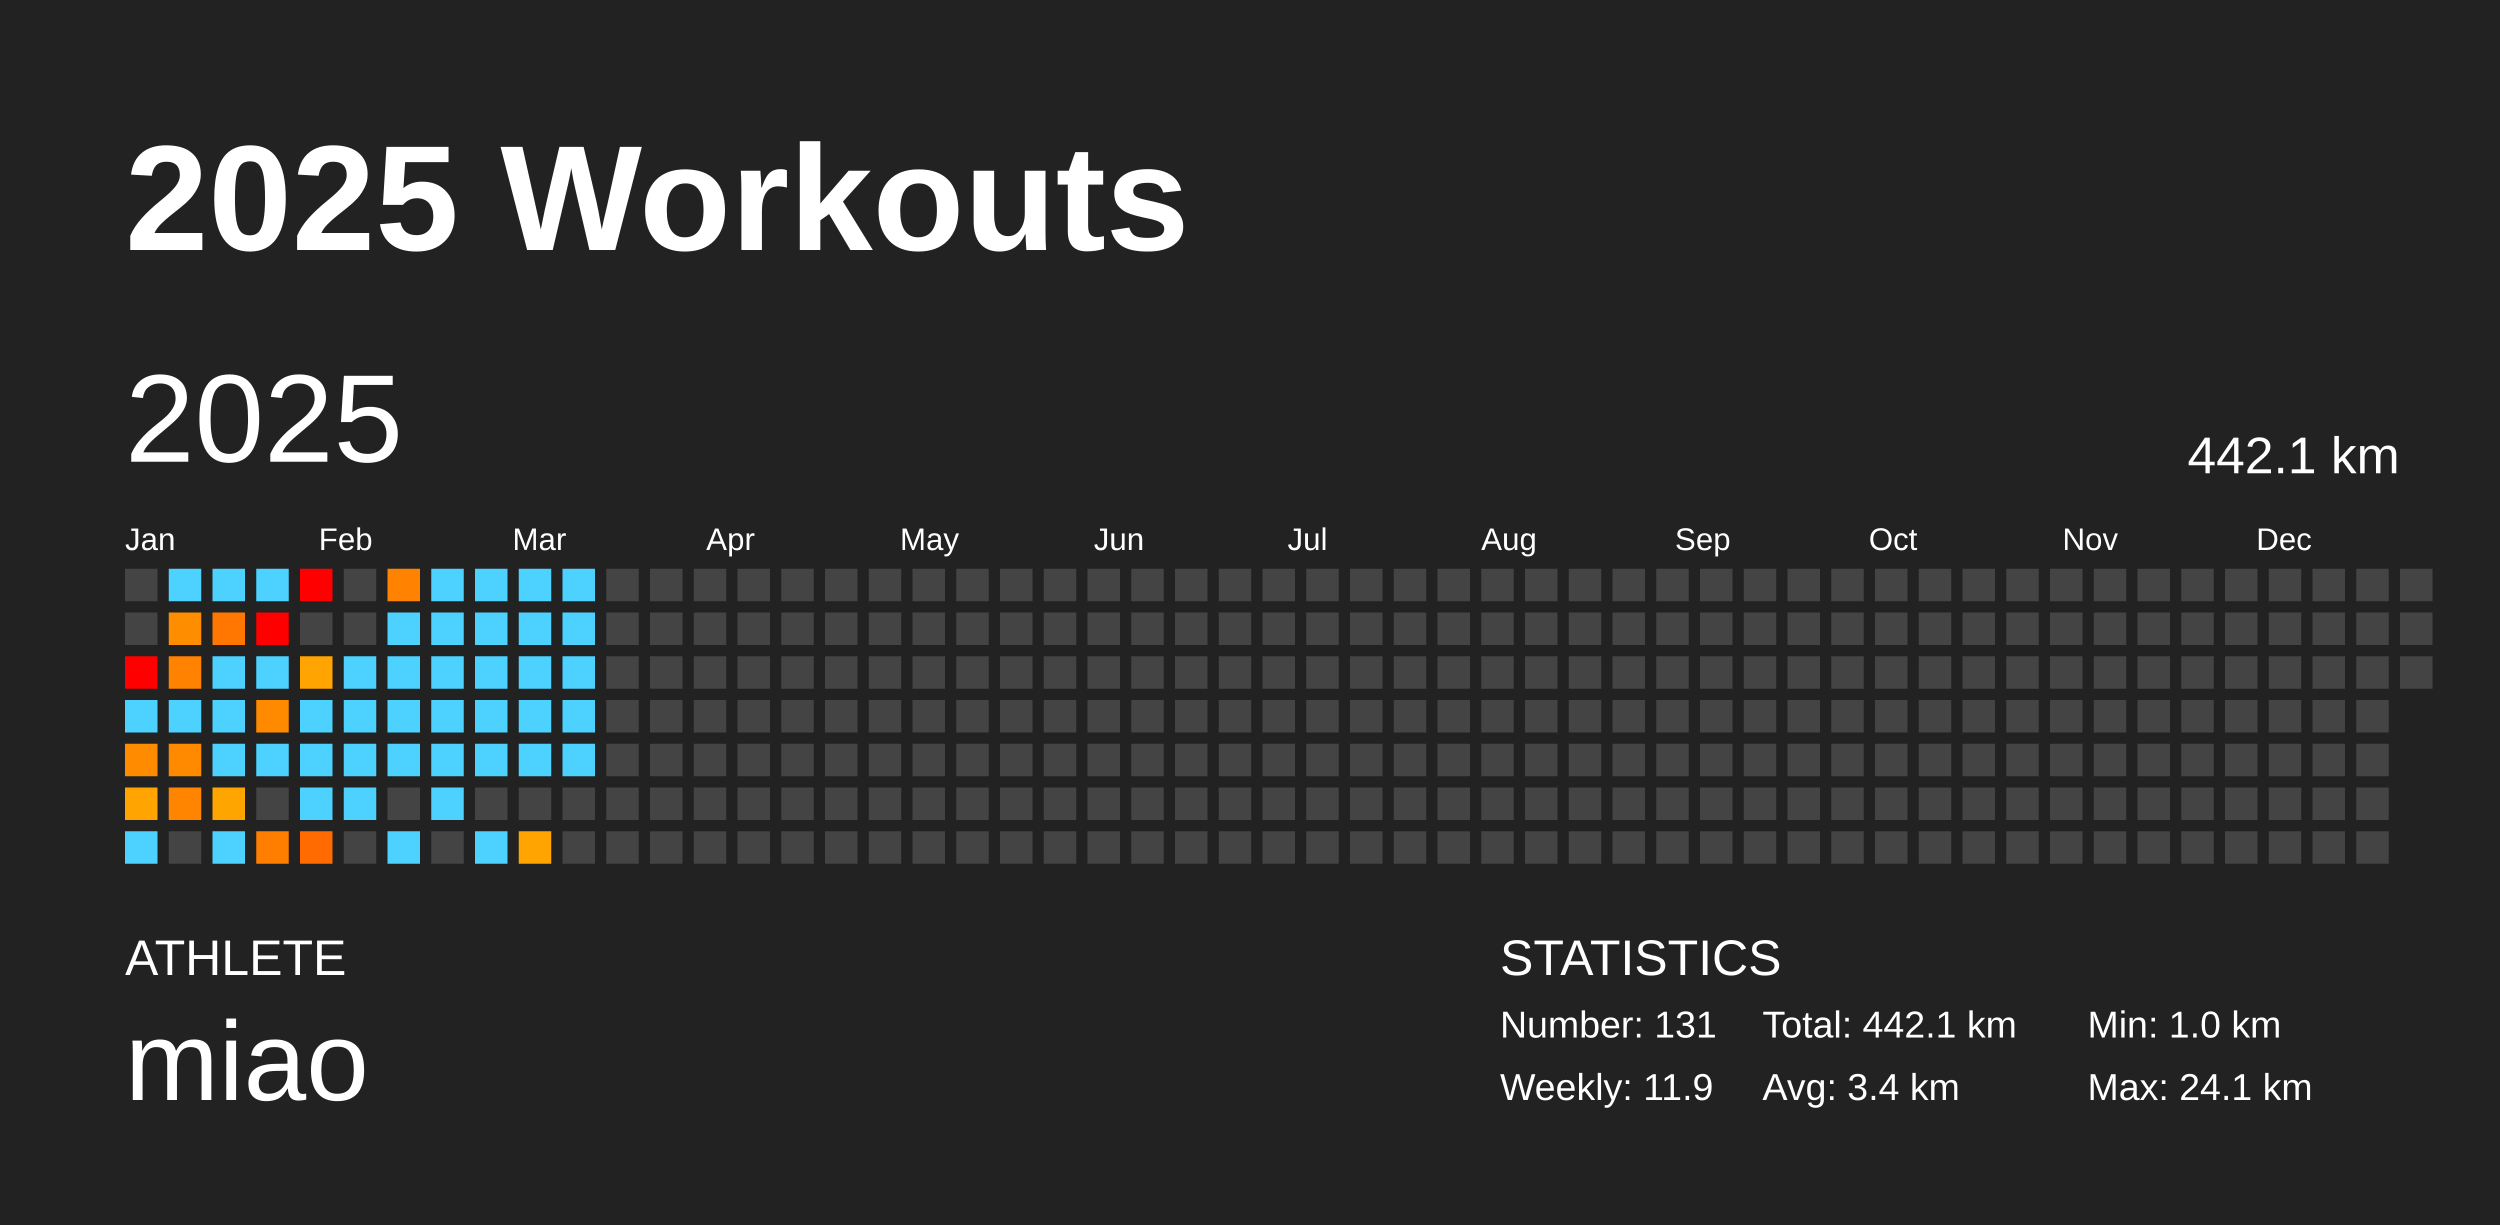
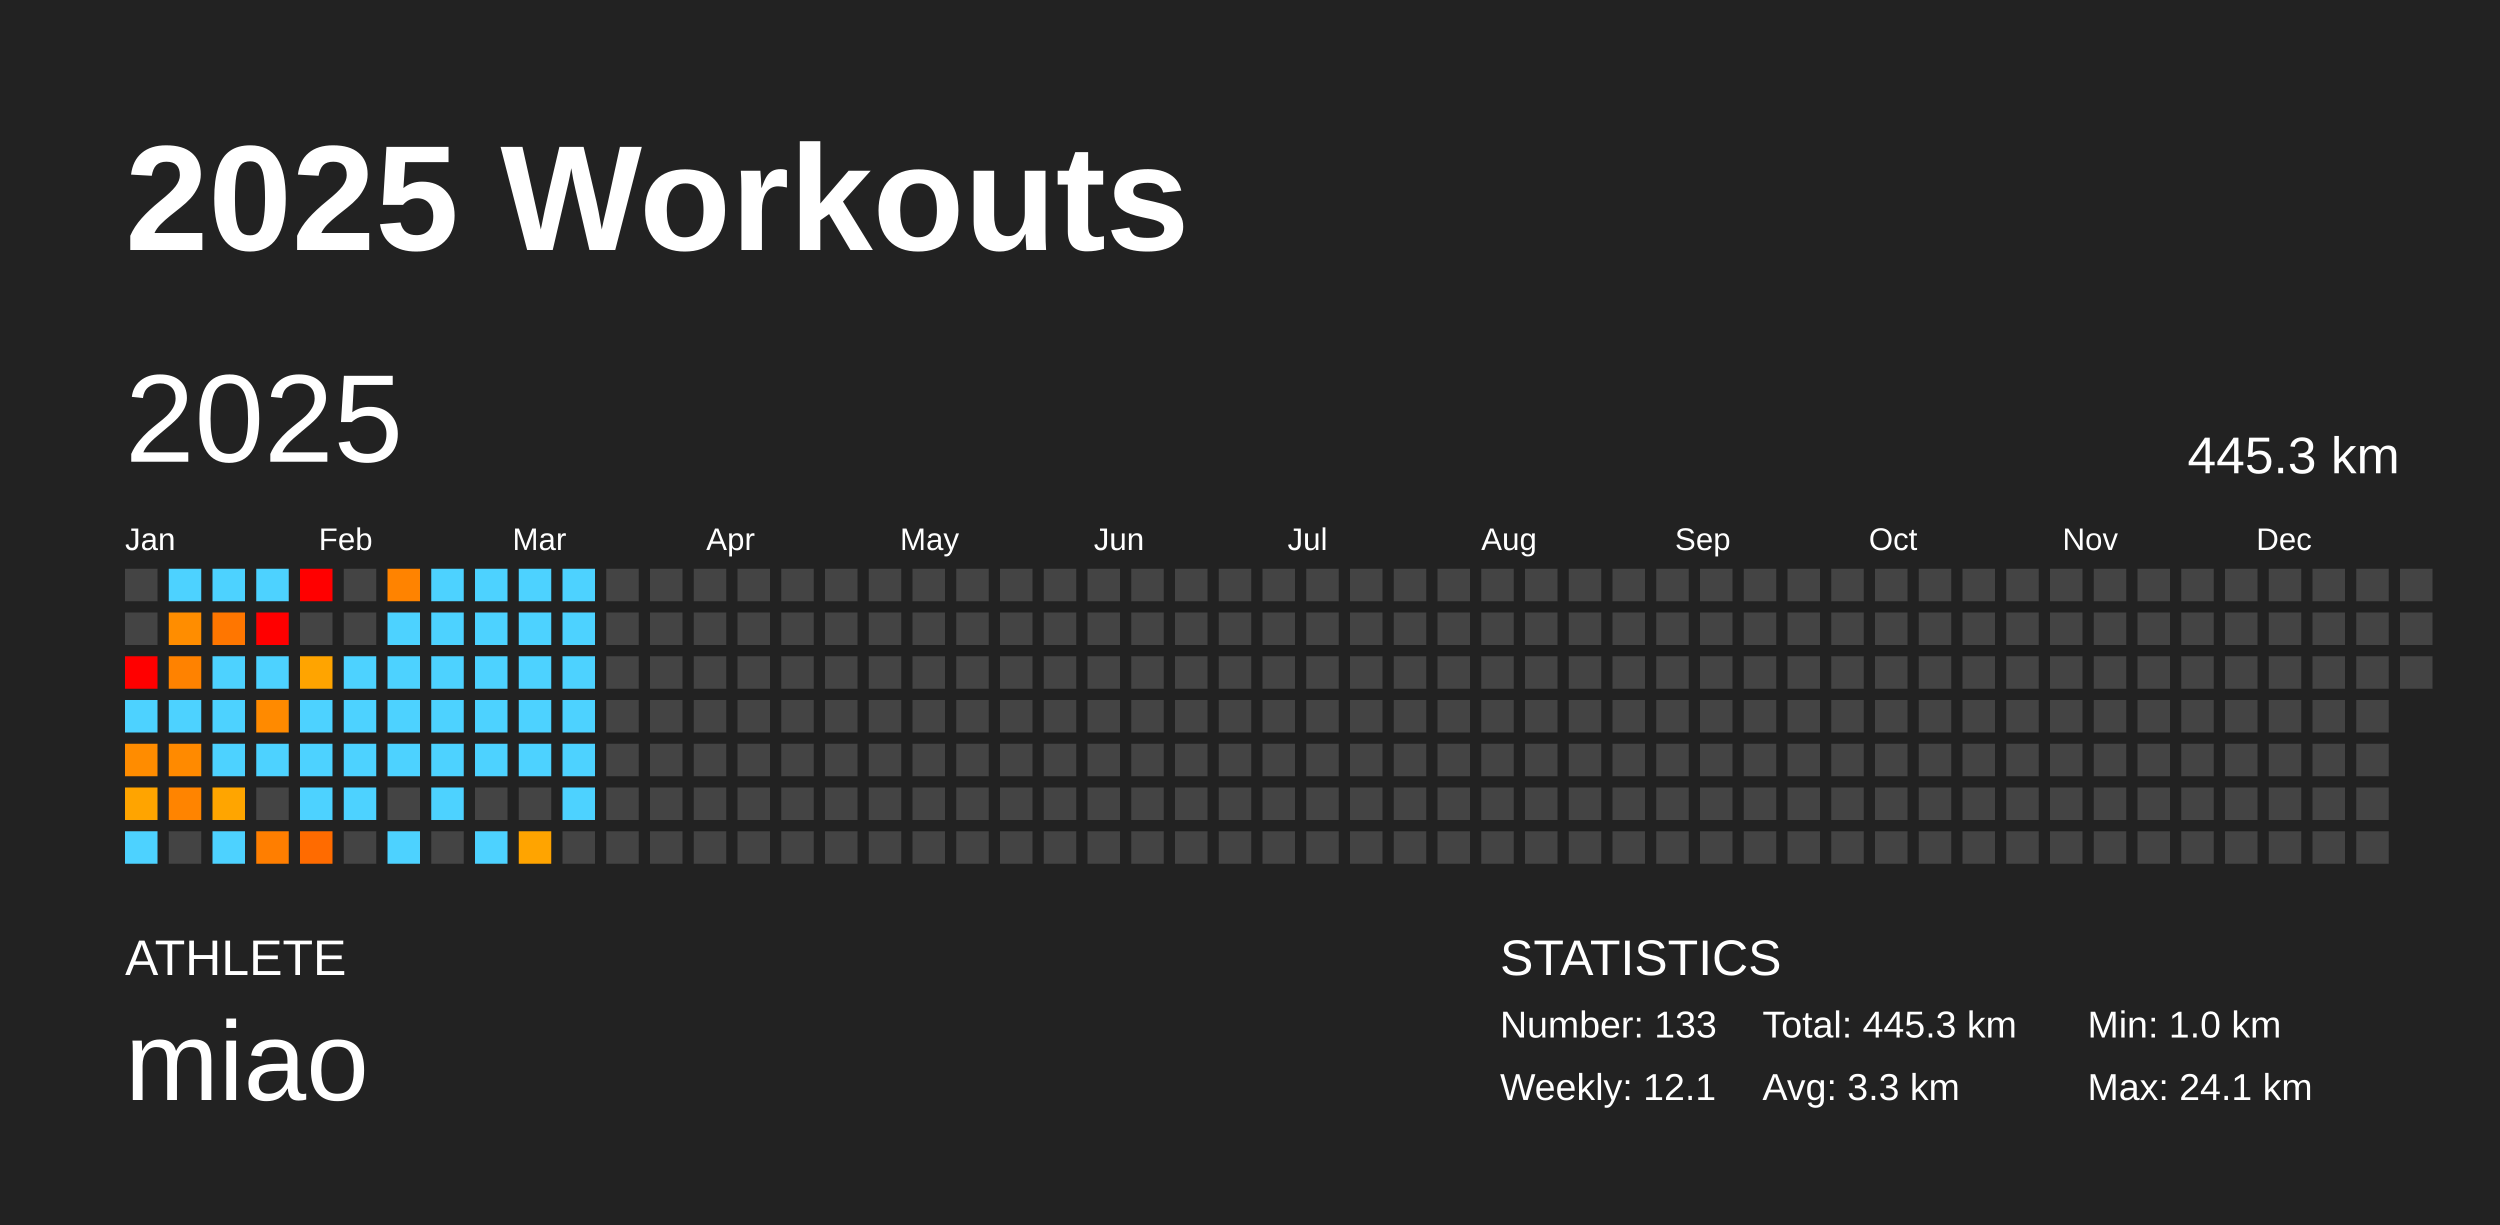
<svg xmlns="http://www.w3.org/2000/svg" baseProfile="full" height="98mm" version="1.1" viewBox="0,0,200,98" width="200mm">
  <defs />
  <rect fill="#222222" height="98" width="200" x="0" y="0" />
  <text fill="#FFFFFF" style="font-size:12px; font-family:Arial; font-weight:bold;" x="10" y="20">2025 Workouts</text>
  <text fill="#FFFFFF" style="font-size:4px; font-family:Arial" x="10" y="78">ATHLETE</text>
  <text fill="#FFFFFF" style="font-size:9px; font-family:Arial" x="10" y="88">miao</text>
  <text fill="#FFFFFF" style="font-size:4px; font-family:Arial" x="120" y="78">STATISTICS</text>
-   <text fill="#FFFFFF" style="font-size:3px; font-family:Arial" x="120" y="83">Number: 131</text>
-   <text fill="#FFFFFF" style="font-size:3px; font-family:Arial" x="120" y="88">Weekly: 11.9</text>
-   <text fill="#FFFFFF" style="font-size:3px; font-family:Arial" x="141" y="83">Total: 442.1 km</text>
-   <text fill="#FFFFFF" style="font-size:3px; font-family:Arial" x="141" y="88">Avg: 3.4 km</text>
+   <text fill="#FFFFFF" style="font-size:3px; font-family:Arial" x="120" y="83">Number: 133</text>
+   <text fill="#FFFFFF" style="font-size:3px; font-family:Arial" x="120" y="88">Weekly: 12.1</text>
+   <text fill="#FFFFFF" style="font-size:3px; font-family:Arial" x="141" y="83">Total: 445.3 km</text>
+   <text fill="#FFFFFF" style="font-size:3px; font-family:Arial" x="141" y="88">Avg: 3.3 km</text>
  <text fill="#FFFFFF" style="font-size:3px; font-family:Arial" x="167" y="83">Min: 1.0 km</text>
  <text fill="#FFFFFF" style="font-size:3px; font-family:Arial" x="167" y="88">Max: 24.1 km</text>
  <text dominant-baseline="hanging" fill="#FFFFFF" style="font-size:10.0px; font-family:Arial;" x="10" y="30">2025</text>
-   <text dominant-baseline="hanging" fill="#FFFFFF" style="font-size:4.125px; font-family:Arial;" x="175" y="35">442.1 km</text>
+   <text dominant-baseline="hanging" fill="#FFFFFF" style="font-size:4.125px; font-family:Arial;" x="175" y="35">445.3 km</text>
  <text fill="#FFFFFF" style="font-size:2.5px; font-family:Arial" x="10.0" y="44">Jan</text>
  <text fill="#FFFFFF" style="font-size:2.5px; font-family:Arial" x="25.5" y="44">Feb</text>
  <text fill="#FFFFFF" style="font-size:2.5px; font-family:Arial" x="41.0" y="44">Mar</text>
  <text fill="#FFFFFF" style="font-size:2.5px; font-family:Arial" x="56.5" y="44">Apr</text>
  <text fill="#FFFFFF" style="font-size:2.5px; font-family:Arial" x="72.0" y="44">May</text>
  <text fill="#FFFFFF" style="font-size:2.5px; font-family:Arial" x="87.5" y="44">Jun</text>
  <text fill="#FFFFFF" style="font-size:2.5px; font-family:Arial" x="103.0" y="44">Jul</text>
  <text fill="#FFFFFF" style="font-size:2.5px; font-family:Arial" x="118.5" y="44">Aug</text>
  <text fill="#FFFFFF" style="font-size:2.5px; font-family:Arial" x="134.0" y="44">Sep</text>
  <text fill="#FFFFFF" style="font-size:2.5px; font-family:Arial" x="149.5" y="44">Oct</text>
  <text fill="#FFFFFF" style="font-size:2.5px; font-family:Arial" x="165.0" y="44">Nov</text>
  <text fill="#FFFFFF" style="font-size:2.5px; font-family:Arial" x="180.5" y="44">Dec</text>
  <rect fill="#444444" height="2.6" width="2.6" x="10.0" y="45.5" />
  <rect fill="#444444" height="2.6" width="2.6" x="10.0" y="49.0" />
  <rect fill="red" height="2.6" width="2.6" x="10.0" y="52.5" />
  <rect fill="#4dd2ff" height="2.6" width="2.6" x="10.0" y="56.0" />
  <rect fill="#ff8c00" height="2.6" width="2.6" x="10.0" y="59.5" />
  <rect fill="#ffa400" height="2.6" width="2.6" x="10.0" y="63.0" />
  <rect fill="#4dd2ff" height="2.6" width="2.6" x="10.0" y="66.5" />
  <rect fill="#4dd2ff" height="2.6" width="2.6" x="13.5" y="45.5" />
  <rect fill="#ff8d00" height="2.6" width="2.6" x="13.5" y="49.0" />
  <rect fill="#ff8200" height="2.6" width="2.6" x="13.5" y="52.5" />
  <rect fill="#4dd2ff" height="2.6" width="2.6" x="13.5" y="56.0" />
  <rect fill="#ff8a00" height="2.6" width="2.6" x="13.5" y="59.5" />
  <rect fill="#ff8400" height="2.6" width="2.6" x="13.5" y="63.0" />
  <rect fill="#444444" height="2.6" width="2.6" x="13.5" y="66.5" />
  <rect fill="#4dd2ff" height="2.6" width="2.6" x="17.0" y="45.5" />
  <rect fill="#ff7600" height="2.6" width="2.6" x="17.0" y="49.0" />
  <rect fill="#4dd2ff" height="2.6" width="2.6" x="17.0" y="52.5" />
  <rect fill="#4dd2ff" height="2.6" width="2.6" x="17.0" y="56.0" />
  <rect fill="#4dd2ff" height="2.6" width="2.6" x="17.0" y="59.5" />
  <rect fill="#ffa500" height="2.6" width="2.6" x="17.0" y="63.0" />
  <rect fill="#4dd2ff" height="2.6" width="2.6" x="17.0" y="66.5" />
  <rect fill="#4dd2ff" height="2.6" width="2.6" x="20.5" y="45.5" />
  <rect fill="red" height="2.6" width="2.6" x="20.5" y="49.0" />
  <rect fill="#4dd2ff" height="2.6" width="2.6" x="20.5" y="52.5" />
  <rect fill="#ff8a00" height="2.6" width="2.6" x="20.5" y="56.0" />
  <rect fill="#4dd2ff" height="2.6" width="2.6" x="20.5" y="59.5" />
  <rect fill="#444444" height="2.6" width="2.6" x="20.5" y="63.0" />
  <rect fill="#ff7e00" height="2.6" width="2.6" x="20.5" y="66.5" />
  <rect fill="red" height="2.6" width="2.6" x="24.0" y="45.5" />
  <rect fill="#444444" height="2.6" width="2.6" x="24.0" y="49.0" />
  <rect fill="#ffa400" height="2.6" width="2.6" x="24.0" y="52.5" />
  <rect fill="#4dd2ff" height="2.6" width="2.6" x="24.0" y="56.0" />
  <rect fill="#4dd2ff" height="2.6" width="2.6" x="24.0" y="59.5" />
  <rect fill="#4dd2ff" height="2.6" width="2.6" x="24.0" y="63.0" />
  <rect fill="#ff6b00" height="2.6" width="2.6" x="24.0" y="66.5" />
  <rect fill="#444444" height="2.6" width="2.6" x="27.5" y="45.5" />
  <rect fill="#444444" height="2.6" width="2.6" x="27.5" y="49.0" />
  <rect fill="#4dd2ff" height="2.6" width="2.6" x="27.5" y="52.5" />
  <rect fill="#4dd2ff" height="2.6" width="2.6" x="27.5" y="56.0" />
  <rect fill="#4dd2ff" height="2.6" width="2.6" x="27.5" y="59.5" />
  <rect fill="#4dd2ff" height="2.6" width="2.6" x="27.5" y="63.0" />
  <rect fill="#444444" height="2.6" width="2.6" x="27.5" y="66.5" />
  <rect fill="#ff8300" height="2.6" width="2.6" x="31.0" y="45.5" />
  <rect fill="#4dd2ff" height="2.6" width="2.6" x="31.0" y="49.0" />
  <rect fill="#4dd2ff" height="2.6" width="2.6" x="31.0" y="52.5" />
  <rect fill="#4dd2ff" height="2.6" width="2.6" x="31.0" y="56.0" />
  <rect fill="#4dd2ff" height="2.6" width="2.6" x="31.0" y="59.5" />
  <rect fill="#444444" height="2.6" width="2.6" x="31.0" y="63.0" />
  <rect fill="#4dd2ff" height="2.6" width="2.6" x="31.0" y="66.5" />
  <rect fill="#4dd2ff" height="2.6" width="2.6" x="34.5" y="45.5" />
  <rect fill="#4dd2ff" height="2.6" width="2.6" x="34.5" y="49.0" />
  <rect fill="#4dd2ff" height="2.6" width="2.6" x="34.5" y="52.5" />
  <rect fill="#4dd2ff" height="2.6" width="2.6" x="34.5" y="56.0" />
  <rect fill="#4dd2ff" height="2.6" width="2.6" x="34.5" y="59.5" />
  <rect fill="#4dd2ff" height="2.6" width="2.6" x="34.5" y="63.0" />
  <rect fill="#444444" height="2.6" width="2.6" x="34.5" y="66.5" />
  <rect fill="#4dd2ff" height="2.6" width="2.6" x="38.0" y="45.5" />
  <rect fill="#4dd2ff" height="2.6" width="2.6" x="38.0" y="49.0" />
  <rect fill="#4dd2ff" height="2.6" width="2.6" x="38.0" y="52.5" />
  <rect fill="#4dd2ff" height="2.6" width="2.6" x="38.0" y="56.0" />
  <rect fill="#4dd2ff" height="2.6" width="2.6" x="38.0" y="59.5" />
  <rect fill="#444444" height="2.6" width="2.6" x="38.0" y="63.0" />
  <rect fill="#4dd2ff" height="2.6" width="2.6" x="38.0" y="66.5" />
  <rect fill="#4dd2ff" height="2.6" width="2.6" x="41.5" y="45.5" />
  <rect fill="#4dd2ff" height="2.6" width="2.6" x="41.5" y="49.0" />
  <rect fill="#4dd2ff" height="2.6" width="2.6" x="41.5" y="52.5" />
  <rect fill="#4dd2ff" height="2.6" width="2.6" x="41.5" y="56.0" />
  <rect fill="#4dd2ff" height="2.6" width="2.6" x="41.5" y="59.5" />
  <rect fill="#444444" height="2.6" width="2.6" x="41.5" y="63.0" />
  <rect fill="#ffa400" height="2.6" width="2.6" x="41.5" y="66.5" />
  <rect fill="#4dd2ff" height="2.6" width="2.6" x="45.0" y="45.5" />
  <rect fill="#4dd2ff" height="2.6" width="2.6" x="45.0" y="49.0" />
  <rect fill="#4dd2ff" height="2.6" width="2.6" x="45.0" y="52.5" />
  <rect fill="#4dd2ff" height="2.6" width="2.6" x="45.0" y="56.0" />
  <rect fill="#4dd2ff" height="2.6" width="2.6" x="45.0" y="59.5" />
-   <rect fill="#444444" height="2.6" width="2.6" x="45.0" y="63.0" />
+   <rect fill="#4dd2ff" height="2.6" width="2.6" x="45.0" y="63.0" />
  <rect fill="#444444" height="2.6" width="2.6" x="45.0" y="66.5" />
  <rect fill="#444444" height="2.6" width="2.6" x="48.5" y="45.5" />
  <rect fill="#444444" height="2.6" width="2.6" x="48.5" y="49.0" />
  <rect fill="#444444" height="2.6" width="2.6" x="48.5" y="52.5" />
  <rect fill="#444444" height="2.6" width="2.6" x="48.5" y="56.0" />
  <rect fill="#444444" height="2.6" width="2.6" x="48.5" y="59.5" />
  <rect fill="#444444" height="2.6" width="2.6" x="48.5" y="63.0" />
  <rect fill="#444444" height="2.6" width="2.6" x="48.5" y="66.5" />
  <rect fill="#444444" height="2.6" width="2.6" x="52.0" y="45.5" />
  <rect fill="#444444" height="2.6" width="2.6" x="52.0" y="49.0" />
  <rect fill="#444444" height="2.6" width="2.6" x="52.0" y="52.5" />
  <rect fill="#444444" height="2.6" width="2.6" x="52.0" y="56.0" />
  <rect fill="#444444" height="2.6" width="2.6" x="52.0" y="59.5" />
  <rect fill="#444444" height="2.6" width="2.6" x="52.0" y="63.0" />
  <rect fill="#444444" height="2.6" width="2.6" x="52.0" y="66.5" />
  <rect fill="#444444" height="2.6" width="2.6" x="55.5" y="45.5" />
  <rect fill="#444444" height="2.6" width="2.6" x="55.5" y="49.0" />
  <rect fill="#444444" height="2.6" width="2.6" x="55.5" y="52.5" />
  <rect fill="#444444" height="2.6" width="2.6" x="55.5" y="56.0" />
  <rect fill="#444444" height="2.6" width="2.6" x="55.5" y="59.5" />
  <rect fill="#444444" height="2.6" width="2.6" x="55.5" y="63.0" />
  <rect fill="#444444" height="2.6" width="2.6" x="55.5" y="66.5" />
  <rect fill="#444444" height="2.6" width="2.6" x="59.0" y="45.5" />
  <rect fill="#444444" height="2.6" width="2.6" x="59.0" y="49.0" />
  <rect fill="#444444" height="2.6" width="2.6" x="59.0" y="52.5" />
  <rect fill="#444444" height="2.6" width="2.6" x="59.0" y="56.0" />
  <rect fill="#444444" height="2.6" width="2.6" x="59.0" y="59.5" />
  <rect fill="#444444" height="2.6" width="2.6" x="59.0" y="63.0" />
  <rect fill="#444444" height="2.6" width="2.6" x="59.0" y="66.5" />
  <rect fill="#444444" height="2.6" width="2.6" x="62.5" y="45.5" />
  <rect fill="#444444" height="2.6" width="2.6" x="62.5" y="49.0" />
  <rect fill="#444444" height="2.6" width="2.6" x="62.5" y="52.5" />
  <rect fill="#444444" height="2.6" width="2.6" x="62.5" y="56.0" />
  <rect fill="#444444" height="2.6" width="2.6" x="62.5" y="59.5" />
  <rect fill="#444444" height="2.6" width="2.6" x="62.5" y="63.0" />
  <rect fill="#444444" height="2.6" width="2.6" x="62.5" y="66.5" />
  <rect fill="#444444" height="2.6" width="2.6" x="66.0" y="45.5" />
  <rect fill="#444444" height="2.6" width="2.6" x="66.0" y="49.0" />
  <rect fill="#444444" height="2.6" width="2.6" x="66.0" y="52.5" />
  <rect fill="#444444" height="2.6" width="2.6" x="66.0" y="56.0" />
  <rect fill="#444444" height="2.6" width="2.6" x="66.0" y="59.5" />
  <rect fill="#444444" height="2.6" width="2.6" x="66.0" y="63.0" />
  <rect fill="#444444" height="2.6" width="2.6" x="66.0" y="66.5" />
  <rect fill="#444444" height="2.6" width="2.6" x="69.5" y="45.5" />
  <rect fill="#444444" height="2.6" width="2.6" x="69.5" y="49.0" />
  <rect fill="#444444" height="2.6" width="2.6" x="69.5" y="52.5" />
  <rect fill="#444444" height="2.6" width="2.6" x="69.5" y="56.0" />
  <rect fill="#444444" height="2.6" width="2.6" x="69.5" y="59.5" />
  <rect fill="#444444" height="2.6" width="2.6" x="69.5" y="63.0" />
  <rect fill="#444444" height="2.6" width="2.6" x="69.5" y="66.5" />
  <rect fill="#444444" height="2.6" width="2.6" x="73.0" y="45.5" />
  <rect fill="#444444" height="2.6" width="2.6" x="73.0" y="49.0" />
  <rect fill="#444444" height="2.6" width="2.6" x="73.0" y="52.5" />
  <rect fill="#444444" height="2.6" width="2.6" x="73.0" y="56.0" />
  <rect fill="#444444" height="2.6" width="2.6" x="73.0" y="59.5" />
  <rect fill="#444444" height="2.6" width="2.6" x="73.0" y="63.0" />
  <rect fill="#444444" height="2.6" width="2.6" x="73.0" y="66.5" />
  <rect fill="#444444" height="2.6" width="2.6" x="76.5" y="45.5" />
  <rect fill="#444444" height="2.6" width="2.6" x="76.5" y="49.0" />
  <rect fill="#444444" height="2.6" width="2.6" x="76.5" y="52.5" />
  <rect fill="#444444" height="2.6" width="2.6" x="76.5" y="56.0" />
  <rect fill="#444444" height="2.6" width="2.6" x="76.5" y="59.5" />
  <rect fill="#444444" height="2.6" width="2.6" x="76.5" y="63.0" />
  <rect fill="#444444" height="2.6" width="2.6" x="76.5" y="66.5" />
  <rect fill="#444444" height="2.6" width="2.6" x="80.0" y="45.5" />
  <rect fill="#444444" height="2.6" width="2.6" x="80.0" y="49.0" />
  <rect fill="#444444" height="2.6" width="2.6" x="80.0" y="52.5" />
  <rect fill="#444444" height="2.6" width="2.6" x="80.0" y="56.0" />
  <rect fill="#444444" height="2.6" width="2.6" x="80.0" y="59.5" />
  <rect fill="#444444" height="2.6" width="2.6" x="80.0" y="63.0" />
  <rect fill="#444444" height="2.6" width="2.6" x="80.0" y="66.5" />
  <rect fill="#444444" height="2.6" width="2.6" x="83.5" y="45.5" />
  <rect fill="#444444" height="2.6" width="2.6" x="83.5" y="49.0" />
  <rect fill="#444444" height="2.6" width="2.6" x="83.5" y="52.5" />
  <rect fill="#444444" height="2.6" width="2.6" x="83.5" y="56.0" />
  <rect fill="#444444" height="2.6" width="2.6" x="83.5" y="59.5" />
  <rect fill="#444444" height="2.6" width="2.6" x="83.5" y="63.0" />
  <rect fill="#444444" height="2.6" width="2.6" x="83.5" y="66.5" />
  <rect fill="#444444" height="2.6" width="2.6" x="87.0" y="45.5" />
  <rect fill="#444444" height="2.6" width="2.6" x="87.0" y="49.0" />
  <rect fill="#444444" height="2.6" width="2.6" x="87.0" y="52.5" />
  <rect fill="#444444" height="2.6" width="2.6" x="87.0" y="56.0" />
  <rect fill="#444444" height="2.6" width="2.6" x="87.0" y="59.5" />
  <rect fill="#444444" height="2.6" width="2.6" x="87.0" y="63.0" />
  <rect fill="#444444" height="2.6" width="2.6" x="87.0" y="66.5" />
  <rect fill="#444444" height="2.6" width="2.6" x="90.5" y="45.5" />
  <rect fill="#444444" height="2.6" width="2.6" x="90.5" y="49.0" />
  <rect fill="#444444" height="2.6" width="2.6" x="90.5" y="52.5" />
  <rect fill="#444444" height="2.6" width="2.6" x="90.5" y="56.0" />
  <rect fill="#444444" height="2.6" width="2.6" x="90.5" y="59.5" />
  <rect fill="#444444" height="2.6" width="2.6" x="90.5" y="63.0" />
  <rect fill="#444444" height="2.6" width="2.6" x="90.5" y="66.5" />
  <rect fill="#444444" height="2.6" width="2.6" x="94.0" y="45.5" />
  <rect fill="#444444" height="2.6" width="2.6" x="94.0" y="49.0" />
  <rect fill="#444444" height="2.6" width="2.6" x="94.0" y="52.5" />
  <rect fill="#444444" height="2.6" width="2.6" x="94.0" y="56.0" />
  <rect fill="#444444" height="2.6" width="2.6" x="94.0" y="59.5" />
  <rect fill="#444444" height="2.6" width="2.6" x="94.0" y="63.0" />
  <rect fill="#444444" height="2.6" width="2.6" x="94.0" y="66.5" />
  <rect fill="#444444" height="2.6" width="2.6" x="97.5" y="45.5" />
  <rect fill="#444444" height="2.6" width="2.6" x="97.5" y="49.0" />
  <rect fill="#444444" height="2.6" width="2.6" x="97.5" y="52.5" />
  <rect fill="#444444" height="2.6" width="2.6" x="97.5" y="56.0" />
  <rect fill="#444444" height="2.6" width="2.6" x="97.5" y="59.5" />
  <rect fill="#444444" height="2.6" width="2.6" x="97.5" y="63.0" />
  <rect fill="#444444" height="2.6" width="2.6" x="97.5" y="66.5" />
  <rect fill="#444444" height="2.6" width="2.6" x="101.0" y="45.5" />
  <rect fill="#444444" height="2.6" width="2.6" x="101.0" y="49.0" />
  <rect fill="#444444" height="2.6" width="2.6" x="101.0" y="52.5" />
  <rect fill="#444444" height="2.6" width="2.6" x="101.0" y="56.0" />
  <rect fill="#444444" height="2.6" width="2.6" x="101.0" y="59.5" />
  <rect fill="#444444" height="2.6" width="2.6" x="101.0" y="63.0" />
  <rect fill="#444444" height="2.6" width="2.6" x="101.0" y="66.5" />
  <rect fill="#444444" height="2.6" width="2.6" x="104.5" y="45.5" />
  <rect fill="#444444" height="2.6" width="2.6" x="104.5" y="49.0" />
  <rect fill="#444444" height="2.6" width="2.6" x="104.5" y="52.5" />
  <rect fill="#444444" height="2.6" width="2.6" x="104.5" y="56.0" />
  <rect fill="#444444" height="2.6" width="2.6" x="104.5" y="59.5" />
  <rect fill="#444444" height="2.6" width="2.6" x="104.5" y="63.0" />
  <rect fill="#444444" height="2.6" width="2.6" x="104.5" y="66.5" />
  <rect fill="#444444" height="2.6" width="2.6" x="108.0" y="45.5" />
  <rect fill="#444444" height="2.6" width="2.6" x="108.0" y="49.0" />
  <rect fill="#444444" height="2.6" width="2.6" x="108.0" y="52.5" />
  <rect fill="#444444" height="2.6" width="2.6" x="108.0" y="56.0" />
  <rect fill="#444444" height="2.6" width="2.6" x="108.0" y="59.5" />
  <rect fill="#444444" height="2.6" width="2.6" x="108.0" y="63.0" />
  <rect fill="#444444" height="2.6" width="2.6" x="108.0" y="66.5" />
  <rect fill="#444444" height="2.6" width="2.6" x="111.5" y="45.5" />
  <rect fill="#444444" height="2.6" width="2.6" x="111.5" y="49.0" />
  <rect fill="#444444" height="2.6" width="2.6" x="111.5" y="52.5" />
  <rect fill="#444444" height="2.6" width="2.6" x="111.5" y="56.0" />
  <rect fill="#444444" height="2.6" width="2.6" x="111.5" y="59.5" />
  <rect fill="#444444" height="2.6" width="2.6" x="111.5" y="63.0" />
  <rect fill="#444444" height="2.6" width="2.6" x="111.5" y="66.5" />
  <rect fill="#444444" height="2.6" width="2.6" x="115.0" y="45.5" />
  <rect fill="#444444" height="2.6" width="2.6" x="115.0" y="49.0" />
  <rect fill="#444444" height="2.6" width="2.6" x="115.0" y="52.5" />
  <rect fill="#444444" height="2.6" width="2.6" x="115.0" y="56.0" />
  <rect fill="#444444" height="2.6" width="2.6" x="115.0" y="59.5" />
  <rect fill="#444444" height="2.6" width="2.6" x="115.0" y="63.0" />
  <rect fill="#444444" height="2.6" width="2.6" x="115.0" y="66.5" />
  <rect fill="#444444" height="2.6" width="2.6" x="118.5" y="45.5" />
  <rect fill="#444444" height="2.6" width="2.6" x="118.5" y="49.0" />
  <rect fill="#444444" height="2.6" width="2.6" x="118.5" y="52.5" />
  <rect fill="#444444" height="2.6" width="2.6" x="118.5" y="56.0" />
  <rect fill="#444444" height="2.6" width="2.6" x="118.5" y="59.5" />
  <rect fill="#444444" height="2.6" width="2.6" x="118.5" y="63.0" />
  <rect fill="#444444" height="2.6" width="2.6" x="118.5" y="66.5" />
  <rect fill="#444444" height="2.6" width="2.6" x="122.0" y="45.5" />
  <rect fill="#444444" height="2.6" width="2.6" x="122.0" y="49.0" />
  <rect fill="#444444" height="2.6" width="2.6" x="122.0" y="52.5" />
  <rect fill="#444444" height="2.6" width="2.6" x="122.0" y="56.0" />
  <rect fill="#444444" height="2.6" width="2.6" x="122.0" y="59.5" />
  <rect fill="#444444" height="2.6" width="2.6" x="122.0" y="63.0" />
  <rect fill="#444444" height="2.6" width="2.6" x="122.0" y="66.5" />
  <rect fill="#444444" height="2.6" width="2.6" x="125.5" y="45.5" />
  <rect fill="#444444" height="2.6" width="2.6" x="125.5" y="49.0" />
  <rect fill="#444444" height="2.6" width="2.6" x="125.5" y="52.5" />
  <rect fill="#444444" height="2.6" width="2.6" x="125.5" y="56.0" />
  <rect fill="#444444" height="2.6" width="2.6" x="125.5" y="59.5" />
  <rect fill="#444444" height="2.6" width="2.6" x="125.5" y="63.0" />
  <rect fill="#444444" height="2.6" width="2.6" x="125.5" y="66.5" />
  <rect fill="#444444" height="2.6" width="2.6" x="129.0" y="45.5" />
  <rect fill="#444444" height="2.6" width="2.6" x="129.0" y="49.0" />
  <rect fill="#444444" height="2.6" width="2.6" x="129.0" y="52.5" />
  <rect fill="#444444" height="2.6" width="2.6" x="129.0" y="56.0" />
  <rect fill="#444444" height="2.6" width="2.6" x="129.0" y="59.5" />
  <rect fill="#444444" height="2.6" width="2.6" x="129.0" y="63.0" />
  <rect fill="#444444" height="2.6" width="2.6" x="129.0" y="66.5" />
  <rect fill="#444444" height="2.6" width="2.6" x="132.5" y="45.5" />
  <rect fill="#444444" height="2.6" width="2.6" x="132.5" y="49.0" />
  <rect fill="#444444" height="2.6" width="2.6" x="132.5" y="52.5" />
  <rect fill="#444444" height="2.6" width="2.6" x="132.5" y="56.0" />
  <rect fill="#444444" height="2.6" width="2.6" x="132.5" y="59.5" />
  <rect fill="#444444" height="2.6" width="2.6" x="132.5" y="63.0" />
  <rect fill="#444444" height="2.6" width="2.6" x="132.5" y="66.5" />
  <rect fill="#444444" height="2.6" width="2.6" x="136.0" y="45.5" />
  <rect fill="#444444" height="2.6" width="2.6" x="136.0" y="49.0" />
  <rect fill="#444444" height="2.6" width="2.6" x="136.0" y="52.5" />
  <rect fill="#444444" height="2.6" width="2.6" x="136.0" y="56.0" />
  <rect fill="#444444" height="2.6" width="2.6" x="136.0" y="59.5" />
  <rect fill="#444444" height="2.6" width="2.6" x="136.0" y="63.0" />
  <rect fill="#444444" height="2.6" width="2.6" x="136.0" y="66.5" />
  <rect fill="#444444" height="2.6" width="2.6" x="139.5" y="45.5" />
  <rect fill="#444444" height="2.6" width="2.6" x="139.5" y="49.0" />
  <rect fill="#444444" height="2.6" width="2.6" x="139.5" y="52.5" />
  <rect fill="#444444" height="2.6" width="2.6" x="139.5" y="56.0" />
  <rect fill="#444444" height="2.6" width="2.6" x="139.5" y="59.5" />
  <rect fill="#444444" height="2.6" width="2.6" x="139.5" y="63.0" />
  <rect fill="#444444" height="2.6" width="2.6" x="139.5" y="66.5" />
  <rect fill="#444444" height="2.6" width="2.6" x="143.0" y="45.5" />
  <rect fill="#444444" height="2.6" width="2.6" x="143.0" y="49.0" />
  <rect fill="#444444" height="2.6" width="2.6" x="143.0" y="52.5" />
  <rect fill="#444444" height="2.6" width="2.6" x="143.0" y="56.0" />
  <rect fill="#444444" height="2.6" width="2.6" x="143.0" y="59.5" />
  <rect fill="#444444" height="2.6" width="2.6" x="143.0" y="63.0" />
  <rect fill="#444444" height="2.6" width="2.6" x="143.0" y="66.5" />
  <rect fill="#444444" height="2.6" width="2.6" x="146.5" y="45.5" />
  <rect fill="#444444" height="2.6" width="2.6" x="146.5" y="49.0" />
  <rect fill="#444444" height="2.6" width="2.6" x="146.5" y="52.5" />
  <rect fill="#444444" height="2.6" width="2.6" x="146.5" y="56.0" />
  <rect fill="#444444" height="2.6" width="2.6" x="146.5" y="59.5" />
  <rect fill="#444444" height="2.6" width="2.6" x="146.5" y="63.0" />
  <rect fill="#444444" height="2.6" width="2.6" x="146.5" y="66.5" />
  <rect fill="#444444" height="2.6" width="2.6" x="150.0" y="45.5" />
  <rect fill="#444444" height="2.6" width="2.6" x="150.0" y="49.0" />
  <rect fill="#444444" height="2.6" width="2.6" x="150.0" y="52.5" />
  <rect fill="#444444" height="2.6" width="2.6" x="150.0" y="56.0" />
  <rect fill="#444444" height="2.6" width="2.6" x="150.0" y="59.5" />
  <rect fill="#444444" height="2.6" width="2.6" x="150.0" y="63.0" />
  <rect fill="#444444" height="2.6" width="2.6" x="150.0" y="66.5" />
  <rect fill="#444444" height="2.6" width="2.6" x="153.5" y="45.5" />
  <rect fill="#444444" height="2.6" width="2.6" x="153.5" y="49.0" />
  <rect fill="#444444" height="2.6" width="2.6" x="153.5" y="52.5" />
  <rect fill="#444444" height="2.6" width="2.6" x="153.5" y="56.0" />
  <rect fill="#444444" height="2.6" width="2.6" x="153.5" y="59.5" />
  <rect fill="#444444" height="2.6" width="2.6" x="153.5" y="63.0" />
  <rect fill="#444444" height="2.6" width="2.6" x="153.5" y="66.5" />
  <rect fill="#444444" height="2.6" width="2.6" x="157.0" y="45.5" />
  <rect fill="#444444" height="2.6" width="2.6" x="157.0" y="49.0" />
  <rect fill="#444444" height="2.6" width="2.6" x="157.0" y="52.5" />
  <rect fill="#444444" height="2.6" width="2.6" x="157.0" y="56.0" />
  <rect fill="#444444" height="2.6" width="2.6" x="157.0" y="59.5" />
  <rect fill="#444444" height="2.6" width="2.6" x="157.0" y="63.0" />
  <rect fill="#444444" height="2.6" width="2.6" x="157.0" y="66.5" />
  <rect fill="#444444" height="2.6" width="2.6" x="160.5" y="45.5" />
  <rect fill="#444444" height="2.6" width="2.6" x="160.5" y="49.0" />
  <rect fill="#444444" height="2.6" width="2.6" x="160.5" y="52.5" />
  <rect fill="#444444" height="2.6" width="2.6" x="160.5" y="56.0" />
  <rect fill="#444444" height="2.6" width="2.6" x="160.5" y="59.5" />
  <rect fill="#444444" height="2.6" width="2.6" x="160.5" y="63.0" />
  <rect fill="#444444" height="2.6" width="2.6" x="160.5" y="66.5" />
  <rect fill="#444444" height="2.6" width="2.6" x="164.0" y="45.5" />
  <rect fill="#444444" height="2.6" width="2.6" x="164.0" y="49.0" />
  <rect fill="#444444" height="2.6" width="2.6" x="164.0" y="52.5" />
  <rect fill="#444444" height="2.6" width="2.6" x="164.0" y="56.0" />
  <rect fill="#444444" height="2.6" width="2.6" x="164.0" y="59.5" />
  <rect fill="#444444" height="2.6" width="2.6" x="164.0" y="63.0" />
  <rect fill="#444444" height="2.6" width="2.6" x="164.0" y="66.5" />
  <rect fill="#444444" height="2.6" width="2.6" x="167.5" y="45.5" />
  <rect fill="#444444" height="2.6" width="2.6" x="167.5" y="49.0" />
  <rect fill="#444444" height="2.6" width="2.6" x="167.5" y="52.5" />
  <rect fill="#444444" height="2.6" width="2.6" x="167.5" y="56.0" />
  <rect fill="#444444" height="2.6" width="2.6" x="167.5" y="59.5" />
  <rect fill="#444444" height="2.6" width="2.6" x="167.5" y="63.0" />
  <rect fill="#444444" height="2.6" width="2.6" x="167.5" y="66.5" />
  <rect fill="#444444" height="2.6" width="2.6" x="171.0" y="45.5" />
  <rect fill="#444444" height="2.6" width="2.6" x="171.0" y="49.0" />
  <rect fill="#444444" height="2.6" width="2.6" x="171.0" y="52.5" />
  <rect fill="#444444" height="2.6" width="2.6" x="171.0" y="56.0" />
  <rect fill="#444444" height="2.6" width="2.6" x="171.0" y="59.5" />
  <rect fill="#444444" height="2.6" width="2.6" x="171.0" y="63.0" />
  <rect fill="#444444" height="2.6" width="2.6" x="171.0" y="66.5" />
  <rect fill="#444444" height="2.6" width="2.6" x="174.5" y="45.5" />
  <rect fill="#444444" height="2.6" width="2.6" x="174.5" y="49.0" />
  <rect fill="#444444" height="2.6" width="2.6" x="174.5" y="52.5" />
  <rect fill="#444444" height="2.6" width="2.6" x="174.5" y="56.0" />
  <rect fill="#444444" height="2.6" width="2.6" x="174.5" y="59.5" />
  <rect fill="#444444" height="2.6" width="2.6" x="174.5" y="63.0" />
  <rect fill="#444444" height="2.6" width="2.6" x="174.5" y="66.5" />
  <rect fill="#444444" height="2.6" width="2.6" x="178.0" y="45.5" />
  <rect fill="#444444" height="2.6" width="2.6" x="178.0" y="49.0" />
  <rect fill="#444444" height="2.6" width="2.6" x="178.0" y="52.5" />
  <rect fill="#444444" height="2.6" width="2.6" x="178.0" y="56.0" />
  <rect fill="#444444" height="2.6" width="2.6" x="178.0" y="59.5" />
  <rect fill="#444444" height="2.6" width="2.6" x="178.0" y="63.0" />
  <rect fill="#444444" height="2.6" width="2.6" x="178.0" y="66.5" />
  <rect fill="#444444" height="2.6" width="2.6" x="181.5" y="45.5" />
  <rect fill="#444444" height="2.6" width="2.6" x="181.5" y="49.0" />
  <rect fill="#444444" height="2.6" width="2.6" x="181.5" y="52.5" />
  <rect fill="#444444" height="2.6" width="2.6" x="181.5" y="56.0" />
  <rect fill="#444444" height="2.6" width="2.6" x="181.5" y="59.5" />
  <rect fill="#444444" height="2.6" width="2.6" x="181.5" y="63.0" />
  <rect fill="#444444" height="2.6" width="2.6" x="181.5" y="66.5" />
  <rect fill="#444444" height="2.6" width="2.6" x="185.0" y="45.5" />
  <rect fill="#444444" height="2.6" width="2.6" x="185.0" y="49.0" />
  <rect fill="#444444" height="2.6" width="2.6" x="185.0" y="52.5" />
  <rect fill="#444444" height="2.6" width="2.6" x="185.0" y="56.0" />
  <rect fill="#444444" height="2.6" width="2.6" x="185.0" y="59.5" />
  <rect fill="#444444" height="2.6" width="2.6" x="185.0" y="63.0" />
  <rect fill="#444444" height="2.6" width="2.6" x="185.0" y="66.5" />
  <rect fill="#444444" height="2.6" width="2.6" x="188.5" y="45.5" />
  <rect fill="#444444" height="2.6" width="2.6" x="188.5" y="49.0" />
  <rect fill="#444444" height="2.6" width="2.6" x="188.5" y="52.5" />
  <rect fill="#444444" height="2.6" width="2.6" x="188.5" y="56.0" />
  <rect fill="#444444" height="2.6" width="2.6" x="188.5" y="59.5" />
  <rect fill="#444444" height="2.6" width="2.6" x="188.5" y="63.0" />
  <rect fill="#444444" height="2.6" width="2.6" x="188.5" y="66.5" />
  <rect fill="#444444" height="2.6" width="2.6" x="192.0" y="45.5" />
  <rect fill="#444444" height="2.6" width="2.6" x="192.0" y="49.0" />
  <rect fill="#444444" height="2.6" width="2.6" x="192.0" y="52.5" />
</svg>
